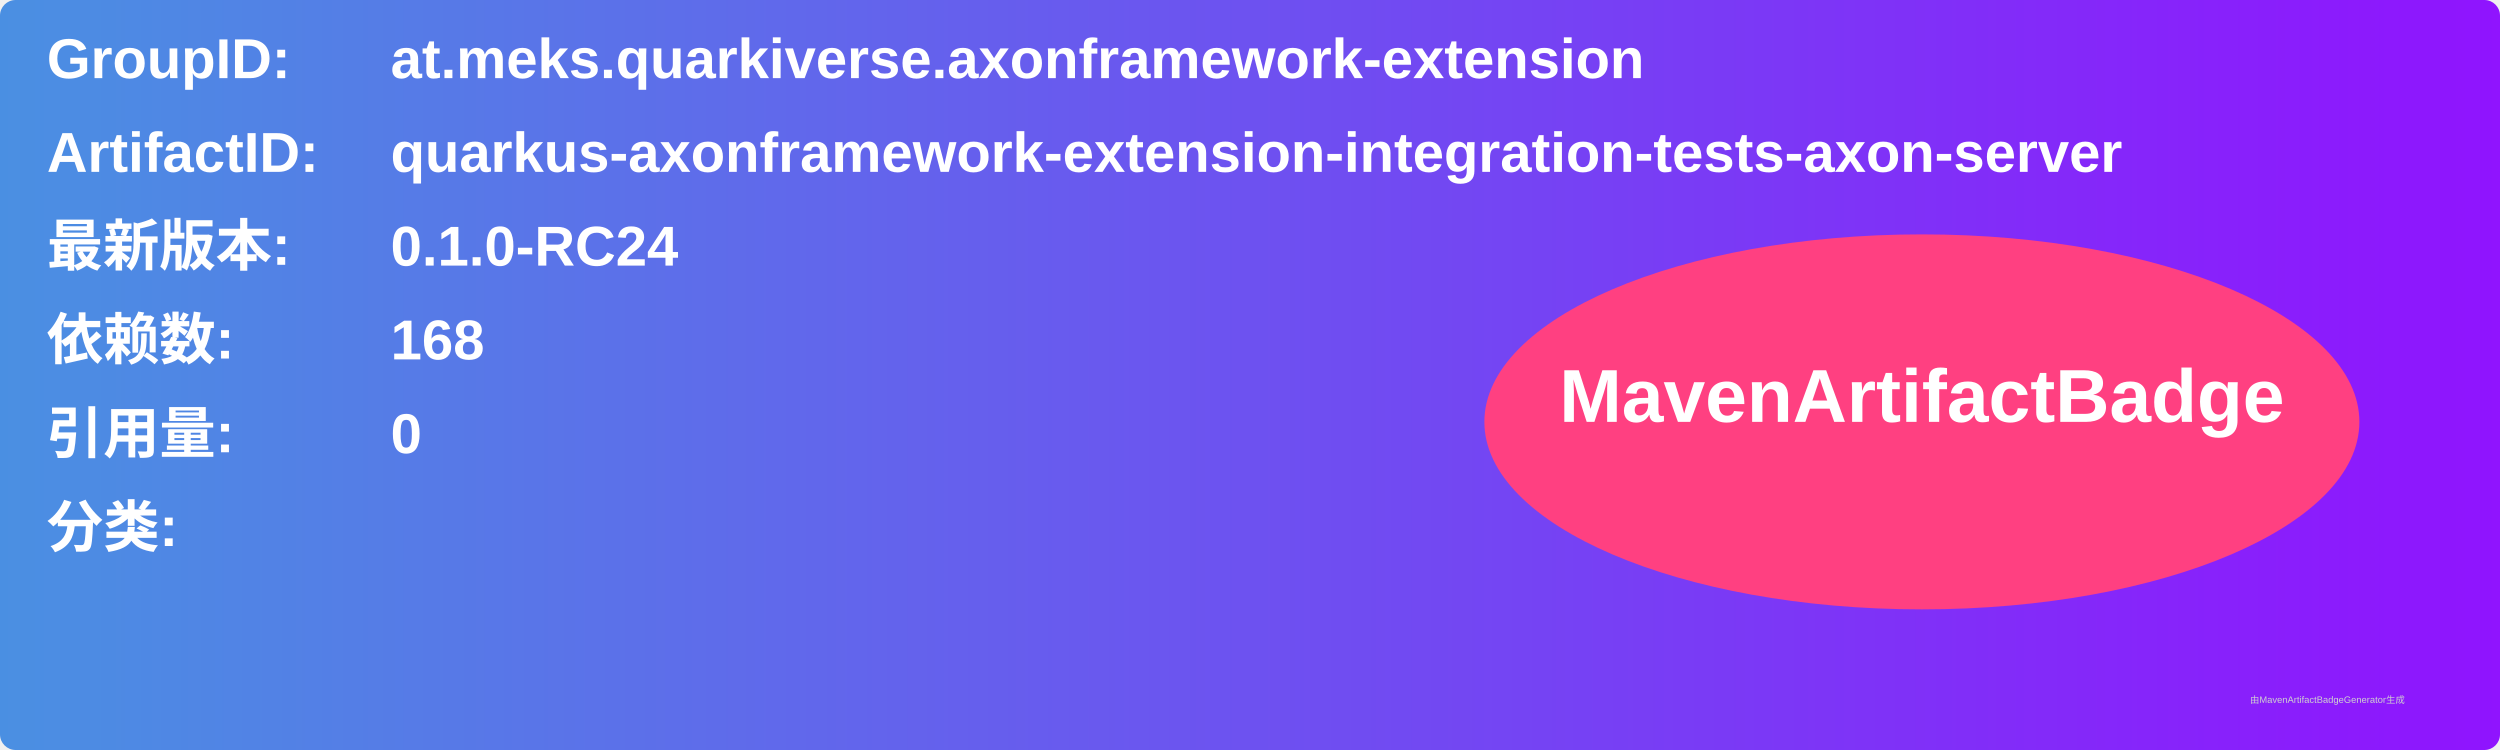
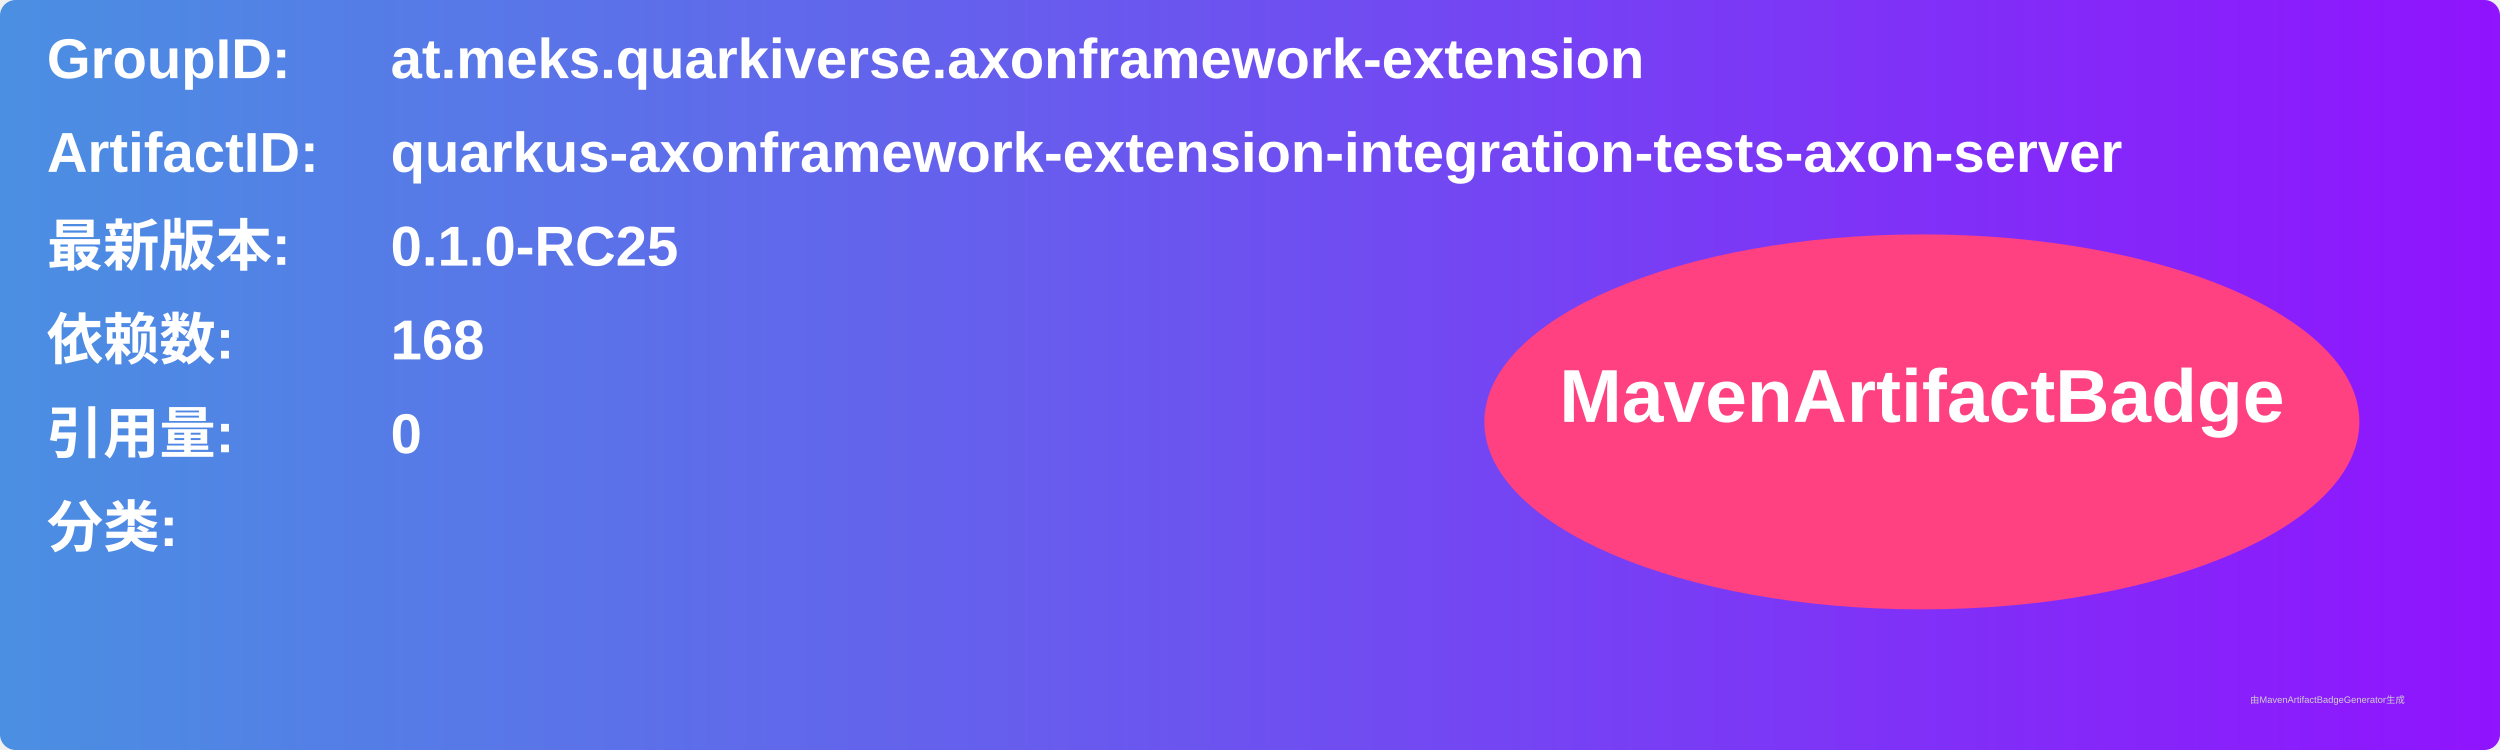
<svg xmlns="http://www.w3.org/2000/svg" width="800" height="240" viewBox="0 0 800 240">
  <linearGradient id="grad" x1="0%" y1="0%" x2="100%" y2="0%">
    <stop offset="0%" stop-color="#4a90e2" />
    <stop offset="100%" stop-color="#9013fe" />
  </linearGradient>
  <rect width="100%" height="100%" rx="5" ry="5" fill="url(#grad)" />
  <g transform="translate(15, 15)">
    <text x="0" y="10" font-family="Arial" font-size="18" fill="white" font-weight="bold" width="260">GroupID:</text>
    <text x="110" y="10" font-family="Arial" font-size="18" fill="white" font-weight="bold" width="460">at.meks.quarkiverse.axonframework-extension</text>
    <text x="0" y="40" font-family="Arial" font-size="18" fill="white" font-weight="bold" width="260">ArtifactID:</text>
    <text x="110" y="40" font-family="Arial" font-size="18" fill="white" font-weight="bold" width="460">quarkus-axonframework-extension-integration-tests-axon-server</text>
    <text x="0" y="70" font-family="Arial" font-size="18" fill="white" font-weight="bold">最新版本:</text>
    <text x="110" y="70" font-family="Arial" font-size="18" fill="white" font-weight="bold">
-       <tspan font-weight="bold">0.1.0-RC24</tspan>
+       <tspan font-weight="bold">0.1.0-RC25</tspan>
    </text>
    <text x="0" y="100" font-family="Arial" font-size="18" fill="white" font-weight="bold">依赖数: </text>
    <text x="110" y="100" font-family="Arial" font-size="18" fill="white">
      <tspan font-weight="bold">168</tspan>
    </text>
    <text x="0" y="130" font-family="Arial" font-size="18" fill="white" font-weight="bold">引用量: </text>
    <text x="110" y="130" font-family="Arial" font-size="18" fill="white">
      <tspan font-weight="bold">0</tspan>
    </text>
    <text x="0" y="160" font-family="Arial" font-size="18" fill="white" font-weight="bold">分类:</text>
    <text x="10" y="190" font-family="Arial" font-size="10" fill="white">
      <tspan font-weight="bold" />
    </text>
    <ellipse cx="600" cy="120" rx="140" ry="60" fill="#ff4081" />
    <text x="600" y="120" text-anchor="middle" font-family="Arial" font-size="24" fill="white" font-weight="bold">MavenArtifactBadge</text>
  </g>
  <text x="720" y="225" font-family="Arial" font-size="3" fill="#d0d0d0">由MavenArtifactBadgeGenerator生成</text>
</svg>
